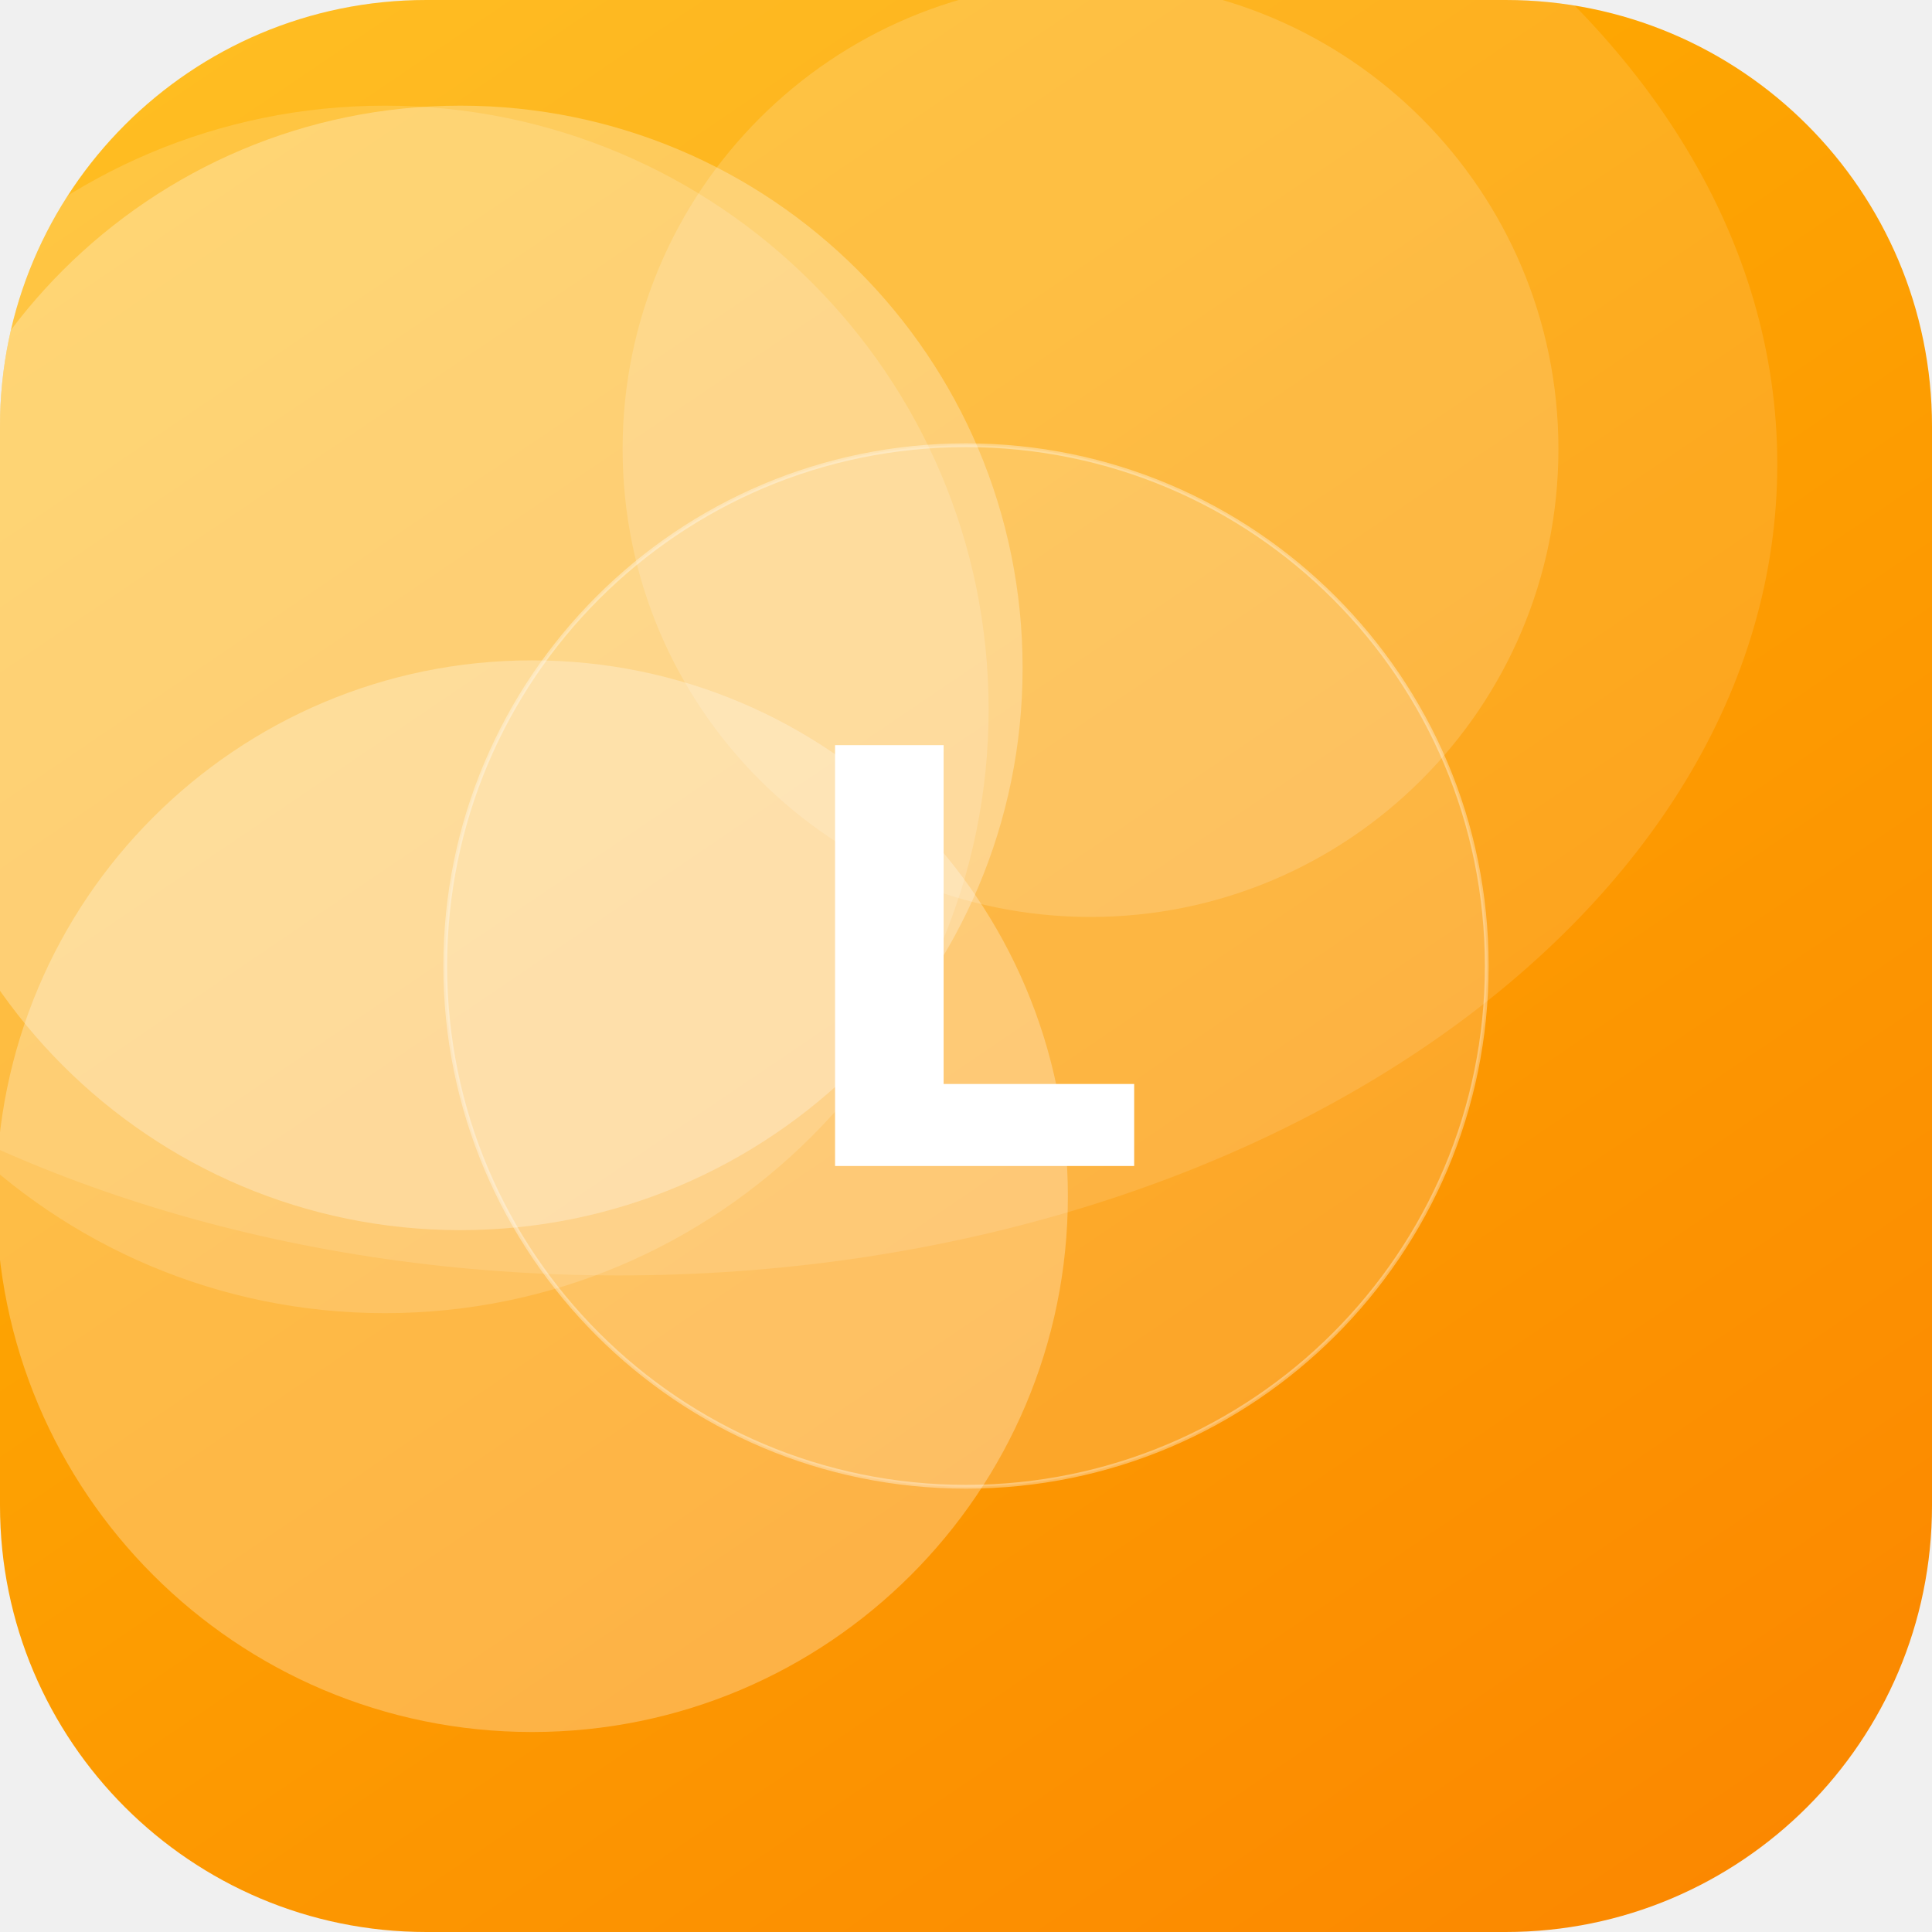
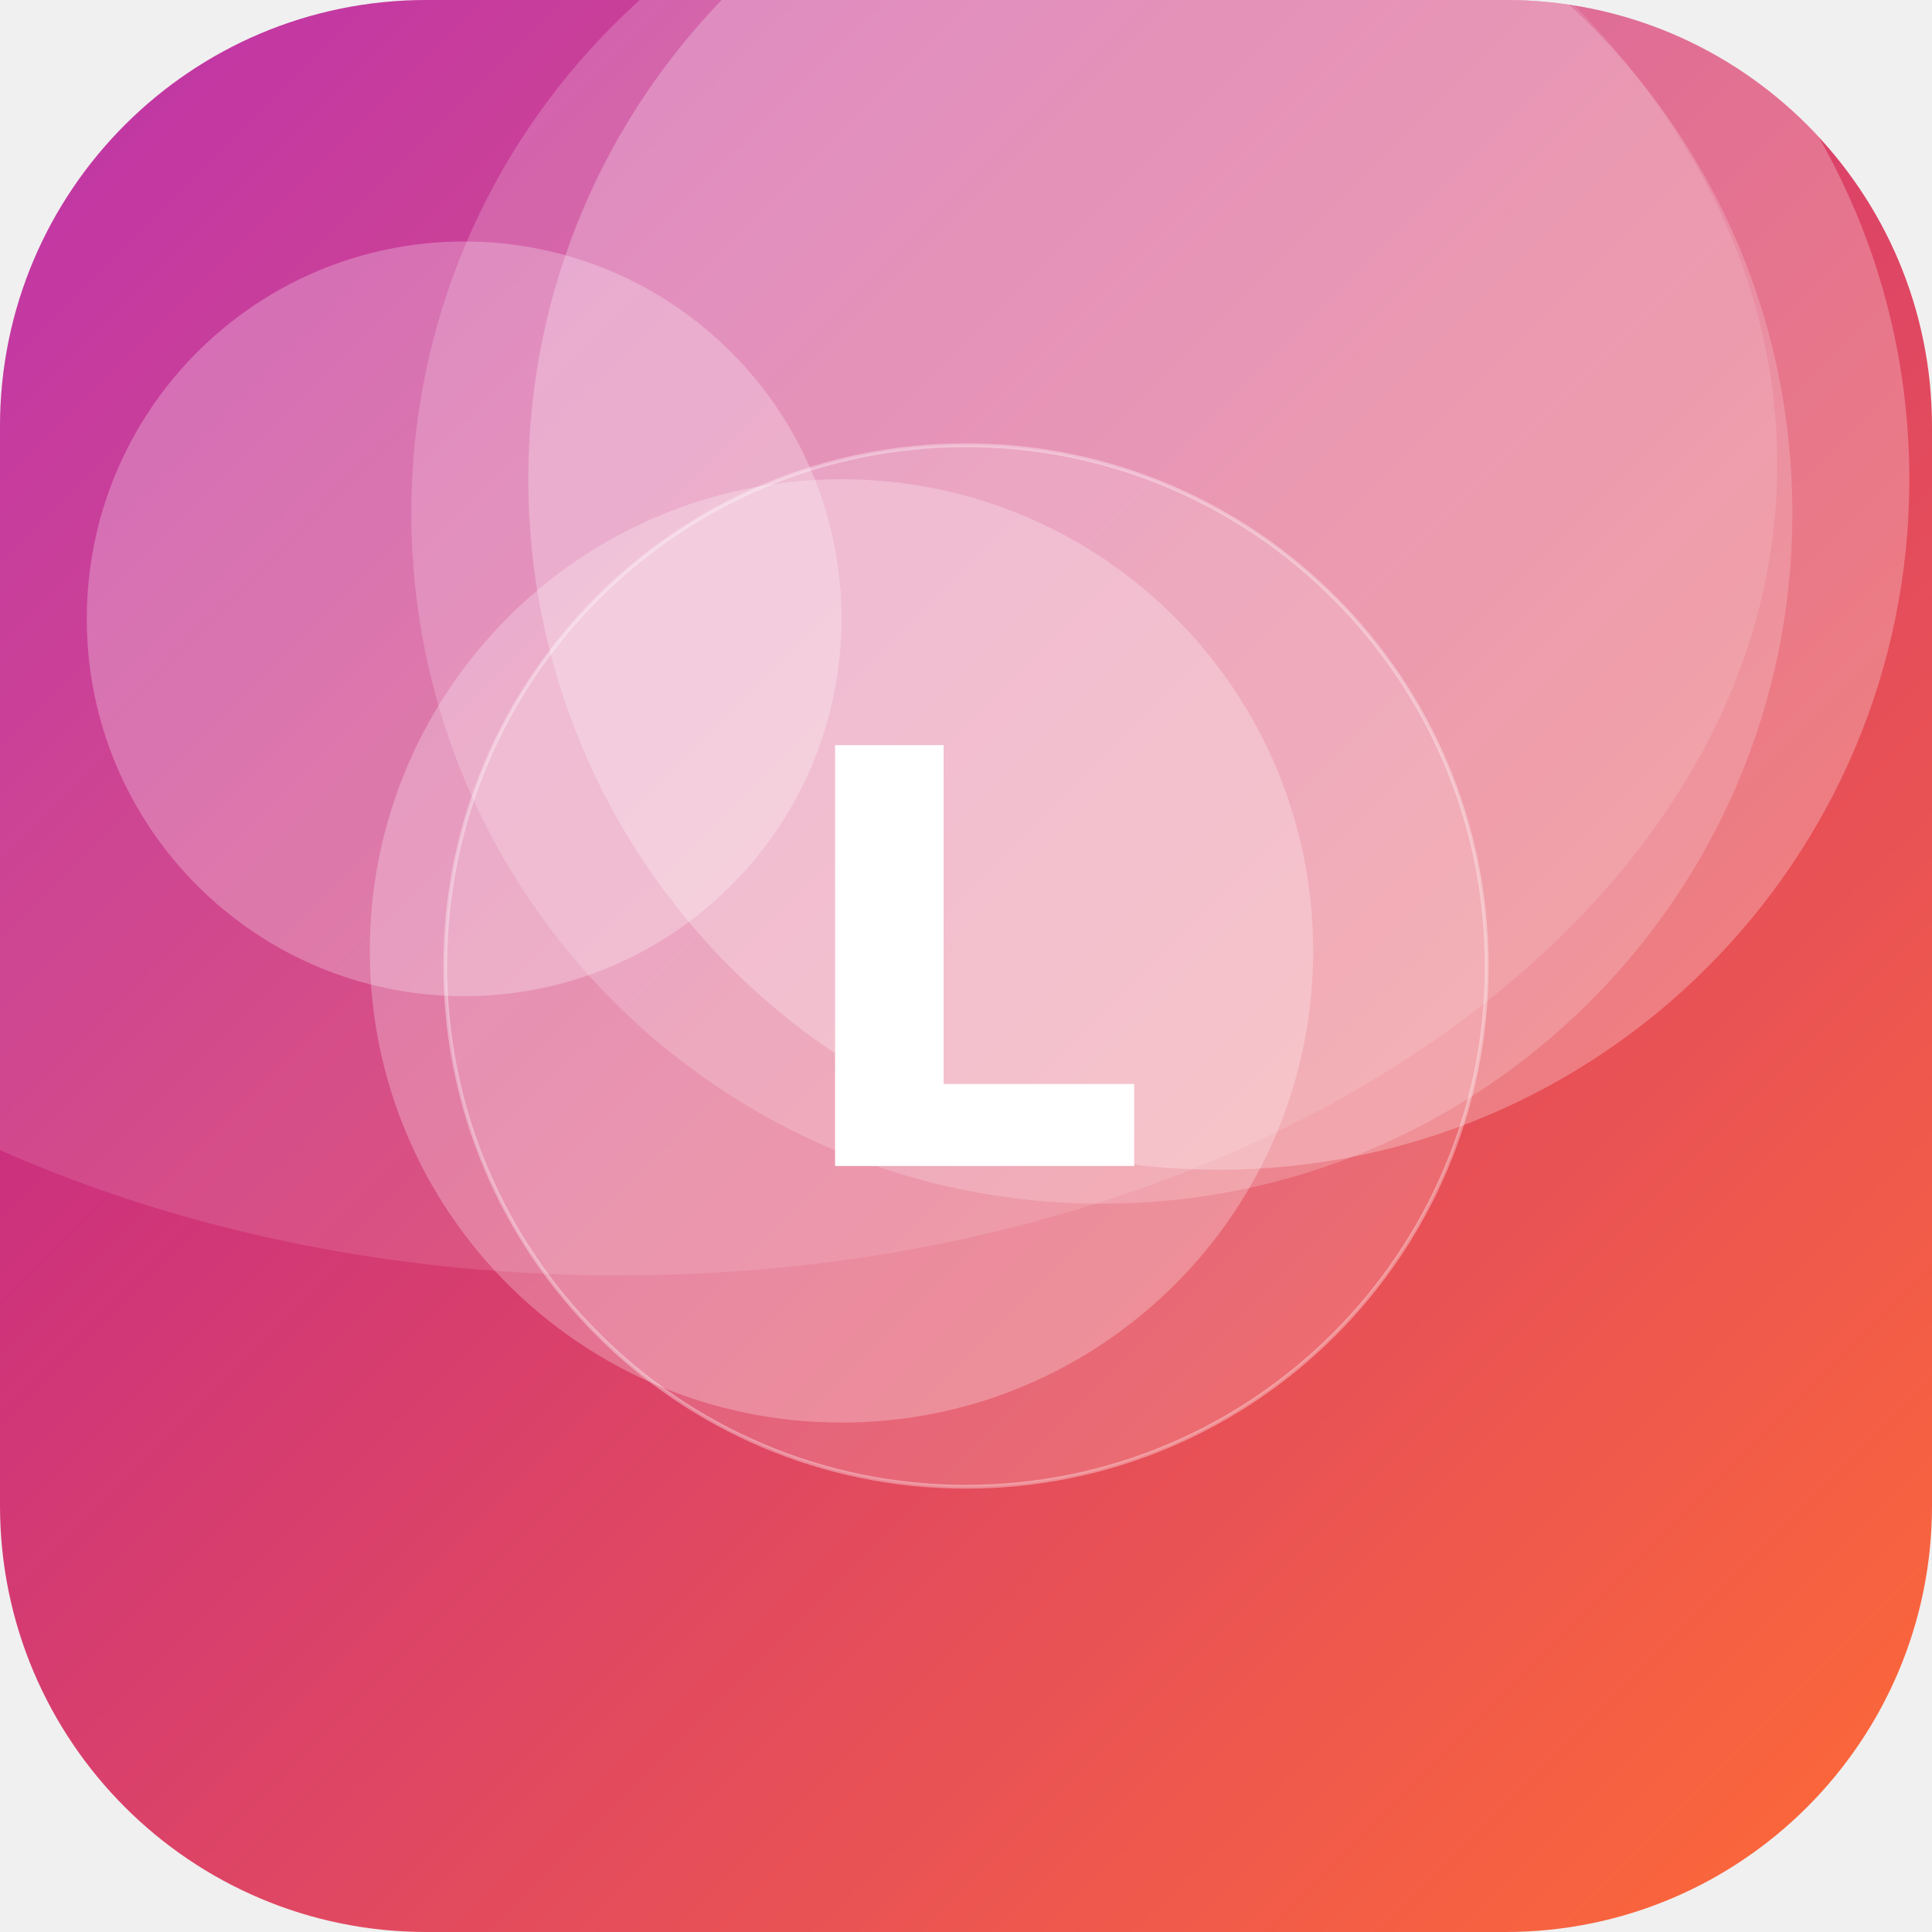
<svg xmlns="http://www.w3.org/2000/svg" width="512" height="512" viewBox="0 0 512 512">
  <defs>
-     <linearGradient id="g" x1="0" y1="0" x2="1" y2="1" gradientTransform="rotate(12 0.5 0.5)">
-       <stop offset="0" stop-color="#FFB703" />
-       <stop offset="1" stop-color="#FB8500" />
+     <linearGradient id="g" x1="0" y1="0" x2="1" y2="1" gradientTransform="rotate(180 0.5 0.5)">
+       <stop offset="0" stop-color="#FF6B35" />
+       <stop offset="1" stop-color="#B5179E" />
    </linearGradient>
    <clipPath id="c">
      <rect width="512" height="512" rx="113" />
    </clipPath>
  </defs>
  <g clip-path="url(#c)">
    <rect width="512" height="512" fill="url(#g)" />
-     <circle cx="122" cy="177" r="149" fill="#FFFFFF" fill-opacity="0.27" />
-     <circle cx="141" cy="317" r="142" fill="#FFFFFF" fill-opacity="0.27" />
-     <circle cx="102" cy="188" r="160" fill="#FFFFFF" fill-opacity="0.15" />
-     <circle cx="289" cy="119" r="124" fill="#FFFFFF" fill-opacity="0.16" />
+     <circle cx="292" cy="136" r="183" fill="#FFFFFF" fill-opacity="0.19" />
+     <circle cx="123" cy="164" r="100" fill="#FFFFFF" fill-opacity="0.26" />
+     <circle cx="223" cy="252" r="125" fill="#FFFFFF" fill-opacity="0.26" />
+     <circle cx="323" cy="127" r="183" fill="#FFFFFF" fill-opacity="0.26" />
    <ellipse cx="164" cy="123" rx="307" ry="215" fill="#FFFFFF" fill-opacity="0.12" />
    <circle cx="256" cy="256" r="138" fill="#FFFFFF" fill-opacity="0.16" stroke="#FFFFFF" stroke-opacity="0.35" />
    <text x="50%" y="50%" dy="53" text-anchor="middle" font-family="DejaVu Sans, Helvetica, Arial, sans-serif" font-weight="bold" font-size="153" fill="#FFFFFF">L</text>
  </g>
</svg>
